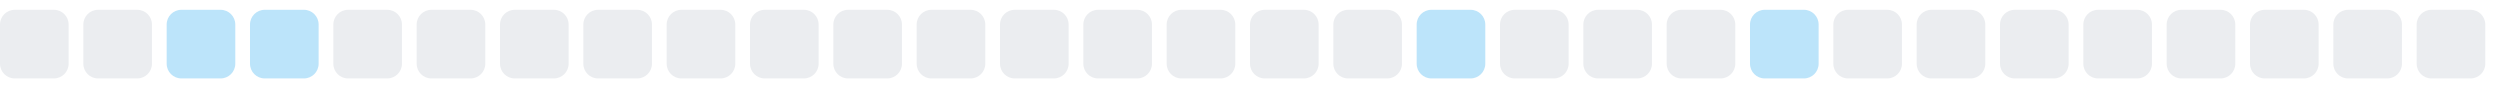
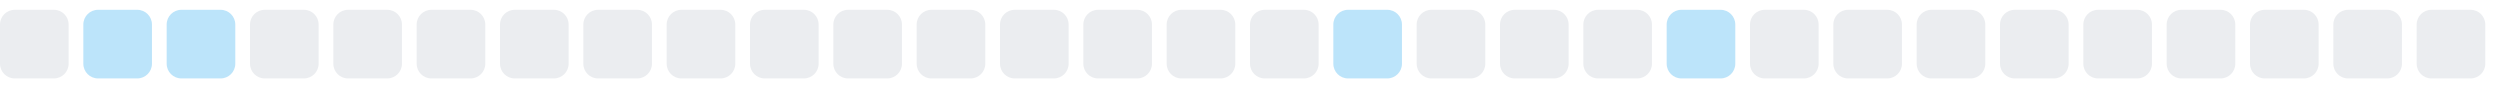
<svg xmlns="http://www.w3.org/2000/svg" width="255" height="9">
  <style>
        .level0 { fill: #ebedf0; }
        .level1 { fill: #bce4fa; }
        .level2 { fill: #75c7f7; }
        .level3 { fill: #30a9f2; }
        .level4 { fill: #008ee6; }
        @media (prefers-color-scheme: dark) {
          .level0 { fill: #161b22; }
          .level1 { fill: #0b3b5c; }
          .level2 { fill: #0a6299; }
          .level3 { fill: #008ee6; }
          .level4 { fill: #5bc4ff; }
        }
      </style>
  <rect x="0.0" y="1" width="7" height="7" rx="1.5" ry="1.5" class="level0" />
-   <rect x="8.5" y="1" width="7" height="7" rx="1.5" ry="1.5" class="level0" />
+   <rect x="8.5" y="1" width="7" height="7" rx="1.5" ry="1.5" class="level1" />
  <rect x="17.0" y="1" width="7" height="7" rx="1.5" ry="1.5" class="level1" />
-   <rect x="25.5" y="1" width="7" height="7" rx="1.5" ry="1.5" class="level1" />
+   <rect x="25.5" y="1" width="7" height="7" rx="1.5" ry="1.5" class="level0" />
  <rect x="34.0" y="1" width="7" height="7" rx="1.5" ry="1.5" class="level0" />
  <rect x="42.5" y="1" width="7" height="7" rx="1.5" ry="1.5" class="level0" />
  <rect x="51.0" y="1" width="7" height="7" rx="1.5" ry="1.5" class="level0" />
  <rect x="59.5" y="1" width="7" height="7" rx="1.5" ry="1.5" class="level0" />
  <rect x="68.0" y="1" width="7" height="7" rx="1.5" ry="1.5" class="level0" />
  <rect x="76.5" y="1" width="7" height="7" rx="1.5" ry="1.5" class="level0" />
  <rect x="85.0" y="1" width="7" height="7" rx="1.5" ry="1.5" class="level0" />
  <rect x="93.5" y="1" width="7" height="7" rx="1.5" ry="1.5" class="level0" />
  <rect x="102.0" y="1" width="7" height="7" rx="1.5" ry="1.5" class="level0" />
  <rect x="110.5" y="1" width="7" height="7" rx="1.5" ry="1.5" class="level0" />
  <rect x="119.0" y="1" width="7" height="7" rx="1.5" ry="1.5" class="level0" />
  <rect x="127.5" y="1" width="7" height="7" rx="1.5" ry="1.5" class="level0" />
-   <rect x="136.0" y="1" width="7" height="7" rx="1.5" ry="1.5" class="level0" />
-   <rect x="144.5" y="1" width="7" height="7" rx="1.5" ry="1.5" class="level1" />
+   <rect x="136.0" y="1" width="7" height="7" rx="1.5" ry="1.5" class="level1" />
+   <rect x="144.5" y="1" width="7" height="7" rx="1.5" ry="1.5" class="level0" />
  <rect x="153.0" y="1" width="7" height="7" rx="1.5" ry="1.5" class="level0" />
  <rect x="161.5" y="1" width="7" height="7" rx="1.5" ry="1.5" class="level0" />
-   <rect x="170.0" y="1" width="7" height="7" rx="1.5" ry="1.5" class="level0" />
-   <rect x="178.5" y="1" width="7" height="7" rx="1.5" ry="1.5" class="level1" />
+   <rect x="170.0" y="1" width="7" height="7" rx="1.5" ry="1.5" class="level1" />
+   <rect x="178.5" y="1" width="7" height="7" rx="1.5" ry="1.5" class="level0" />
  <rect x="187.0" y="1" width="7" height="7" rx="1.5" ry="1.5" class="level0" />
  <rect x="195.5" y="1" width="7" height="7" rx="1.5" ry="1.5" class="level0" />
  <rect x="204.0" y="1" width="7" height="7" rx="1.5" ry="1.5" class="level0" />
  <rect x="212.5" y="1" width="7" height="7" rx="1.5" ry="1.5" class="level0" />
  <rect x="221.0" y="1" width="7" height="7" rx="1.5" ry="1.5" class="level0" />
  <rect x="229.5" y="1" width="7" height="7" rx="1.5" ry="1.5" class="level0" />
  <rect x="238.0" y="1" width="7" height="7" rx="1.5" ry="1.5" class="level0" />
  <rect x="246.5" y="1" width="7" height="7" rx="1.5" ry="1.5" class="level0" />
</svg>
